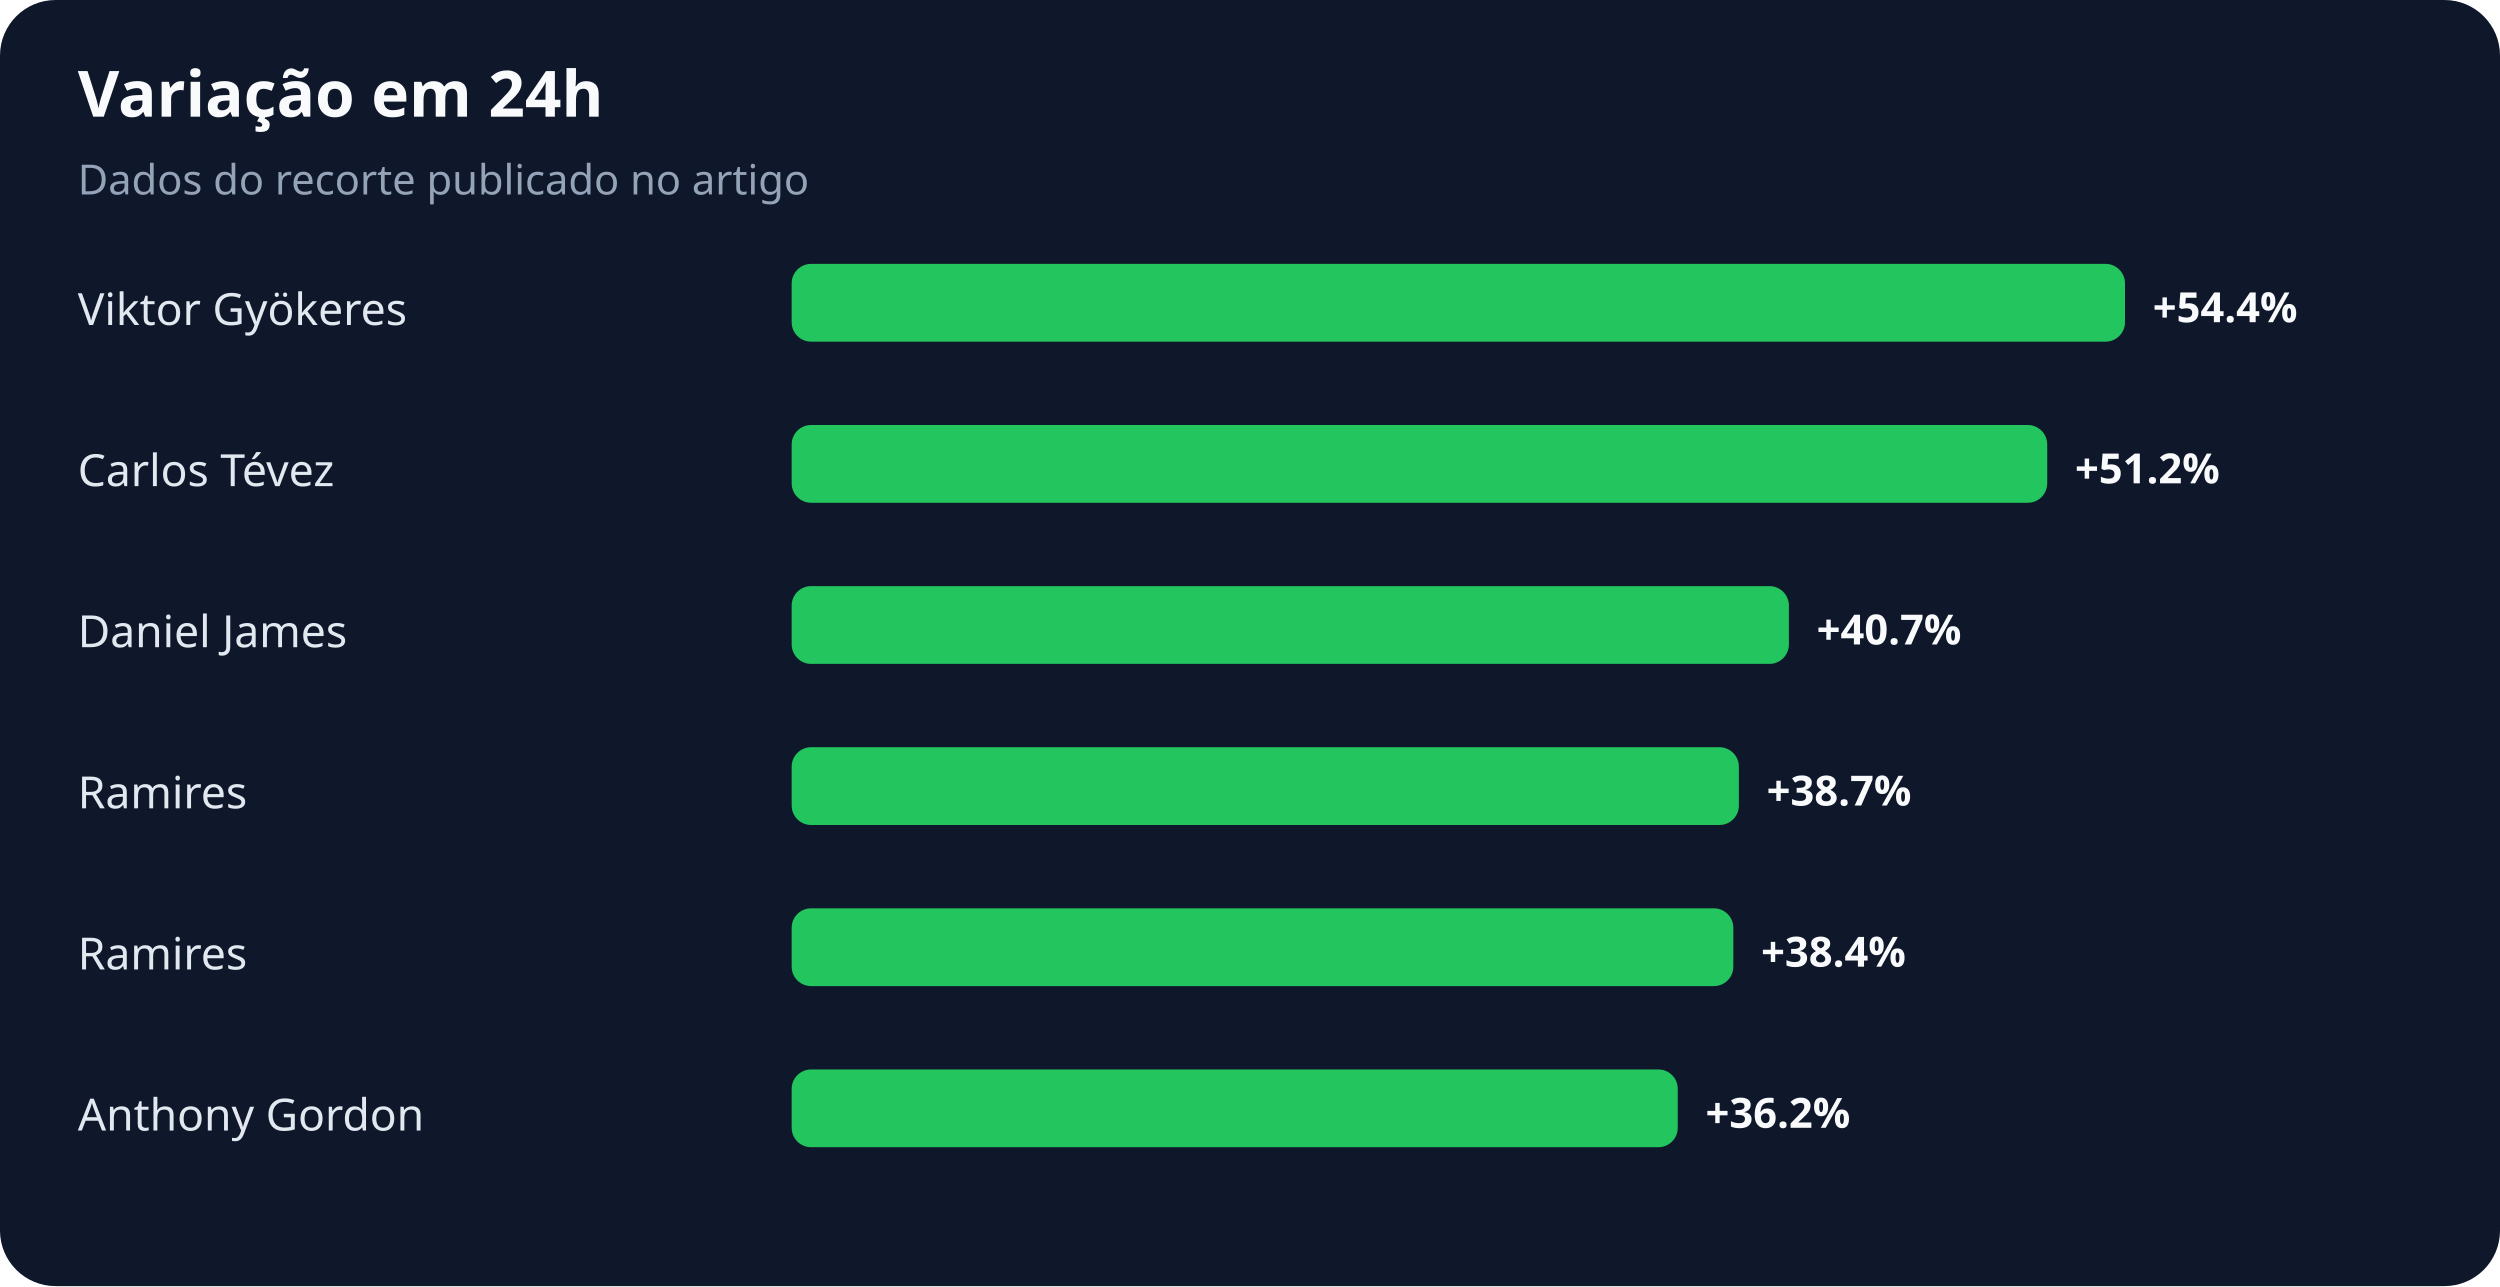
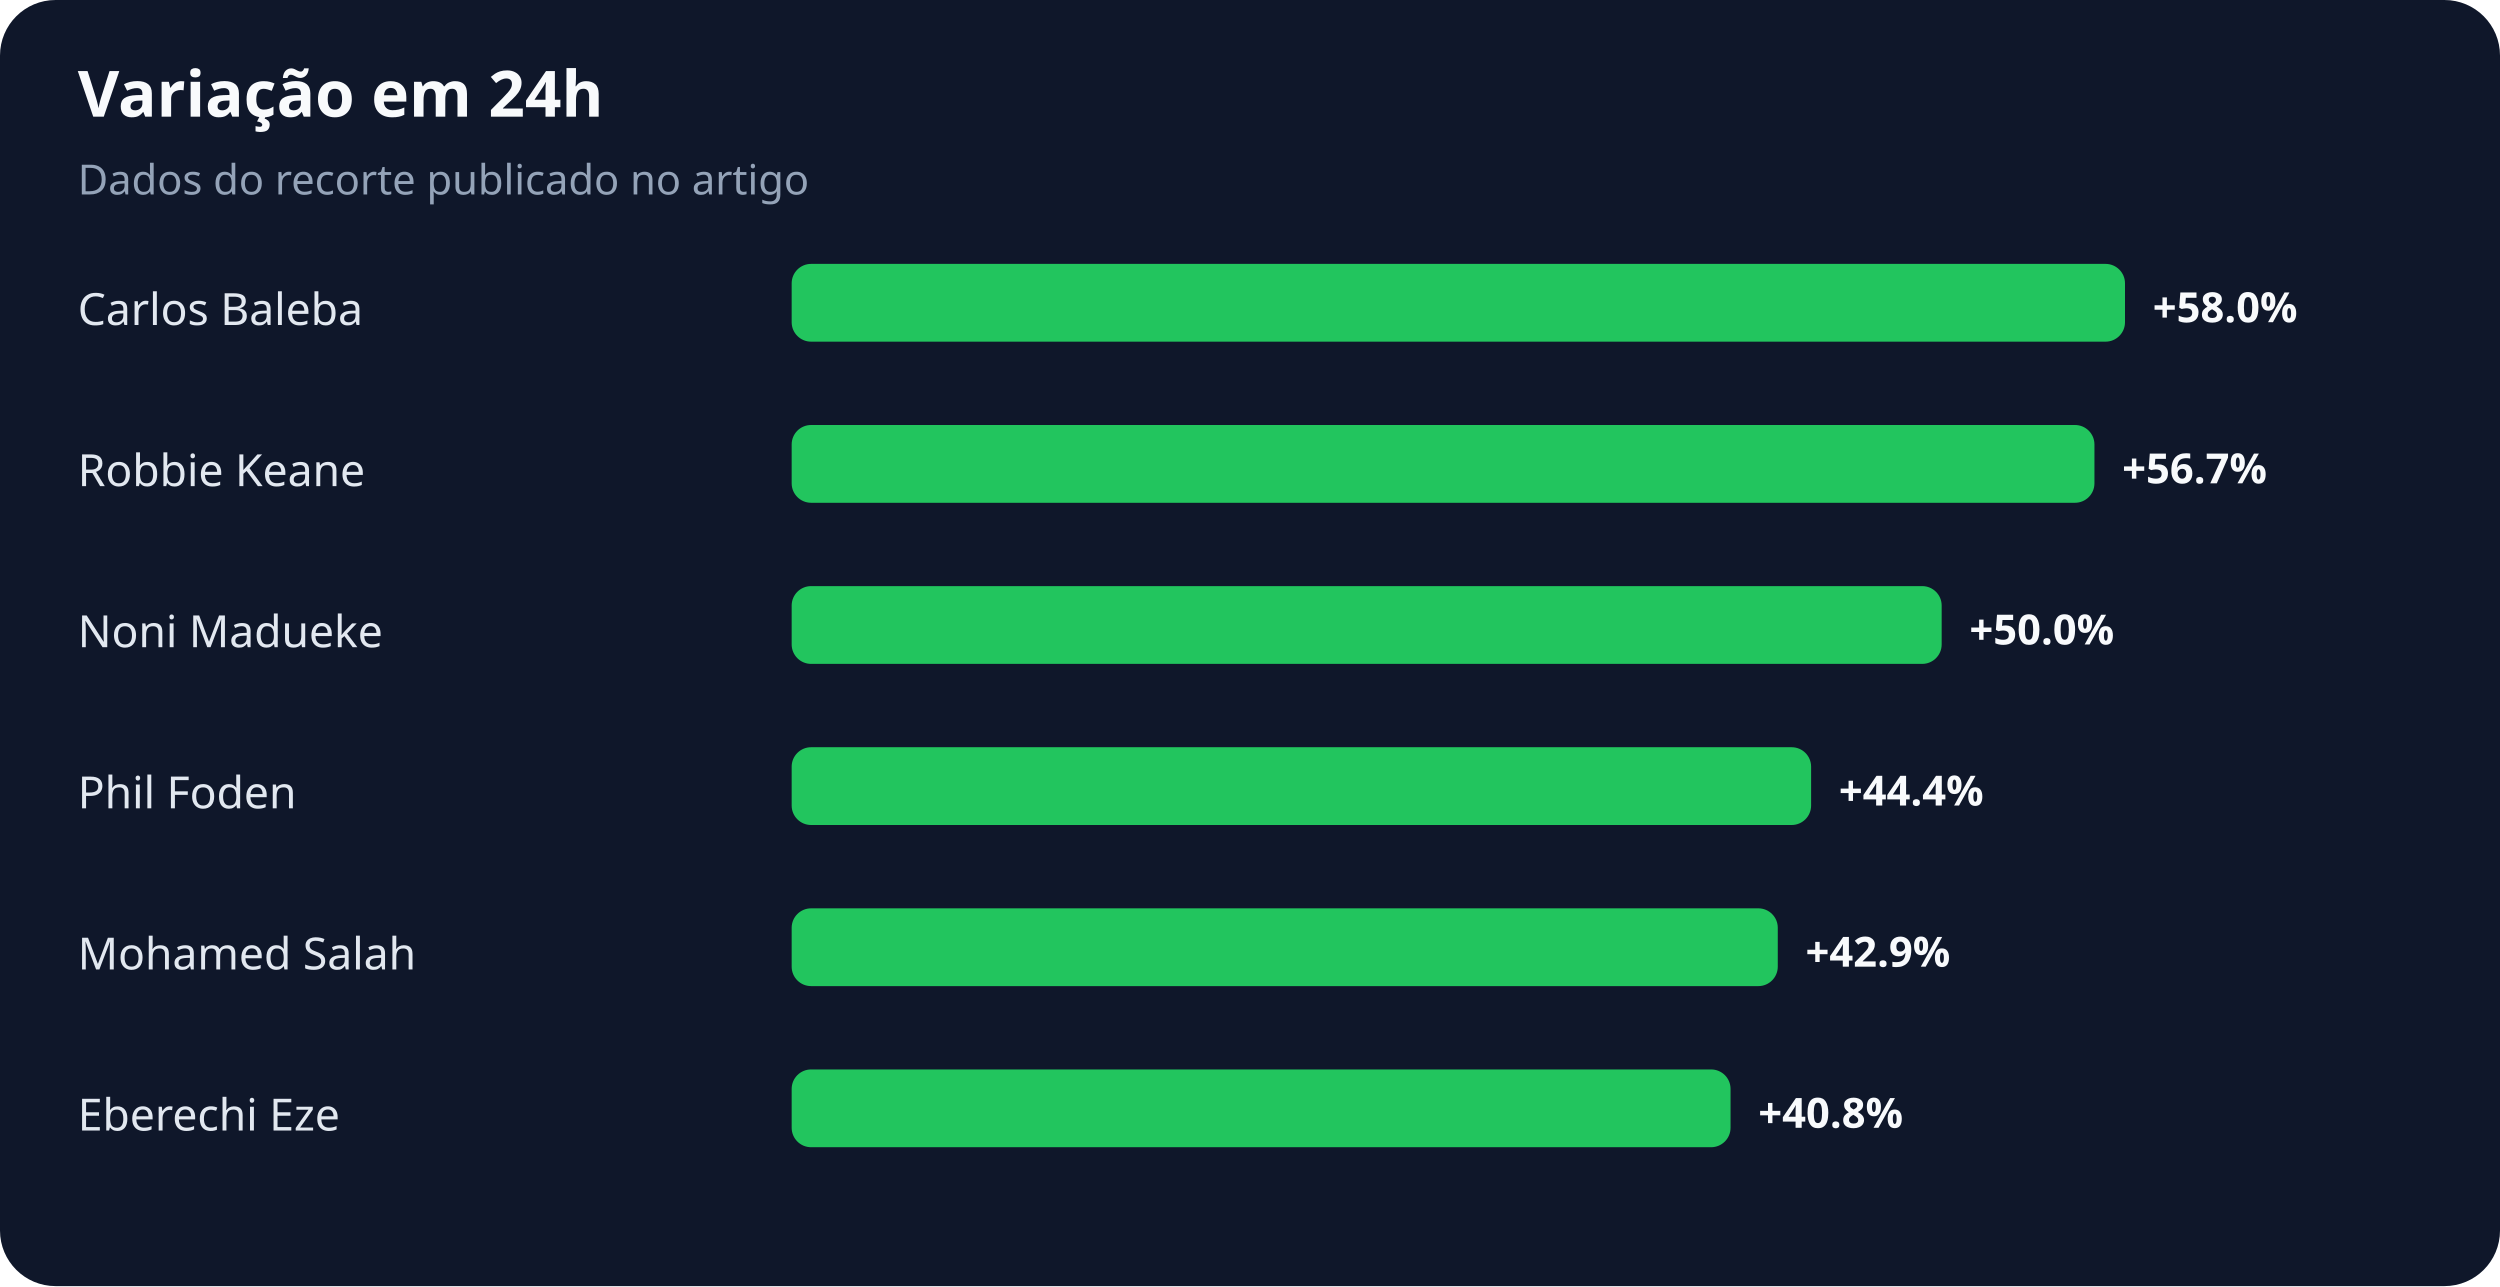
<svg xmlns="http://www.w3.org/2000/svg" width="900" height="463" viewBox="0 0 900 463" role="img" aria-labelledby="title desc">
  <rect width="100%" height="100%" rx="20" fill="#0f172a" />
  <text x="28" y="42" fill="#f8fafc" font-family="system-ui,sans-serif" font-size="23" font-weight="700">Variação em 24h</text>
  <text x="28" y="70" fill="#94a3b8" font-family="system-ui,sans-serif" font-size="15">Dados do recorte publicado no artigo</text>
-   <text x="28" y="117" fill="#e2e8f0" font-family="system-ui,sans-serif" font-size="16">Viktor Gyökeres</text>
+   <text x="28" y="117" fill="#e2e8f0" font-family="system-ui,sans-serif" font-size="16">Carlos Baleba</text>
  <rect x="285" y="95" width="480" height="28" rx="7" fill="#22c55e" />
-   <text x="775" y="116" fill="#f8fafc" font-family="system-ui,sans-serif" font-size="15" font-weight="700">+54.4%</text>
-   <text x="28" y="175" fill="#e2e8f0" font-family="system-ui,sans-serif" font-size="16">Carlos Tévez</text>
-   <rect x="285" y="153" width="452" height="28" rx="7" fill="#22c55e" />
-   <text x="747" y="174" fill="#f8fafc" font-family="system-ui,sans-serif" font-size="15" font-weight="700">+51.2%</text>
-   <text x="28" y="233" fill="#e2e8f0" font-family="system-ui,sans-serif" font-size="16">Daniel James</text>
-   <rect x="285" y="211" width="359" height="28" rx="7" fill="#22c55e" />
-   <text x="654" y="232" fill="#f8fafc" font-family="system-ui,sans-serif" font-size="15" font-weight="700">+40.7%</text>
-   <text x="28" y="291" fill="#e2e8f0" font-family="system-ui,sans-serif" font-size="16">Ramires</text>
-   <rect x="285" y="269" width="341" height="28" rx="7" fill="#22c55e" />
-   <text x="636" y="290" fill="#f8fafc" font-family="system-ui,sans-serif" font-size="15" font-weight="700">+38.7%</text>
-   <text x="28" y="349" fill="#e2e8f0" font-family="system-ui,sans-serif" font-size="16">Ramires</text>
-   <rect x="285" y="327" width="339" height="28" rx="7" fill="#22c55e" />
-   <text x="634" y="348" fill="#f8fafc" font-family="system-ui,sans-serif" font-size="15" font-weight="700">+38.4%</text>
-   <text x="28" y="407" fill="#e2e8f0" font-family="system-ui,sans-serif" font-size="16">Anthony Gordon</text>
-   <rect x="285" y="385" width="319" height="28" rx="7" fill="#22c55e" />
-   <text x="614" y="406" fill="#f8fafc" font-family="system-ui,sans-serif" font-size="15" font-weight="700">+36.2%</text>
+   <text x="775" y="116" fill="#f8fafc" font-family="system-ui,sans-serif" font-size="15" font-weight="700">+58.0%</text>
+   <text x="28" y="175" fill="#e2e8f0" font-family="system-ui,sans-serif" font-size="16">Robbie Keane</text>
+   <rect x="285" y="153" width="469" height="28" rx="7" fill="#22c55e" />
+   <text x="764" y="174" fill="#f8fafc" font-family="system-ui,sans-serif" font-size="15" font-weight="700">+56.7%</text>
+   <text x="28" y="233" fill="#e2e8f0" font-family="system-ui,sans-serif" font-size="16">Noni Madueke</text>
+   <rect x="285" y="211" width="414" height="28" rx="7" fill="#22c55e" />
+   <text x="709" y="232" fill="#f8fafc" font-family="system-ui,sans-serif" font-size="15" font-weight="700">+50.0%</text>
+   <text x="28" y="291" fill="#e2e8f0" font-family="system-ui,sans-serif" font-size="16">Phil Foden</text>
+   <rect x="285" y="269" width="367" height="28" rx="7" fill="#22c55e" />
+   <text x="662" y="290" fill="#f8fafc" font-family="system-ui,sans-serif" font-size="15" font-weight="700">+44.4%</text>
+   <text x="28" y="349" fill="#e2e8f0" font-family="system-ui,sans-serif" font-size="16">Mohamed Salah</text>
+   <rect x="285" y="327" width="355" height="28" rx="7" fill="#22c55e" />
+   <text x="650" y="348" fill="#f8fafc" font-family="system-ui,sans-serif" font-size="15" font-weight="700">+42.9%</text>
+   <text x="28" y="407" fill="#e2e8f0" font-family="system-ui,sans-serif" font-size="16">Eberechi Eze</text>
+   <rect x="285" y="385" width="338" height="28" rx="7" fill="#22c55e" />
+   <text x="633" y="406" fill="#f8fafc" font-family="system-ui,sans-serif" font-size="15" font-weight="700">+40.8%</text>
</svg>
